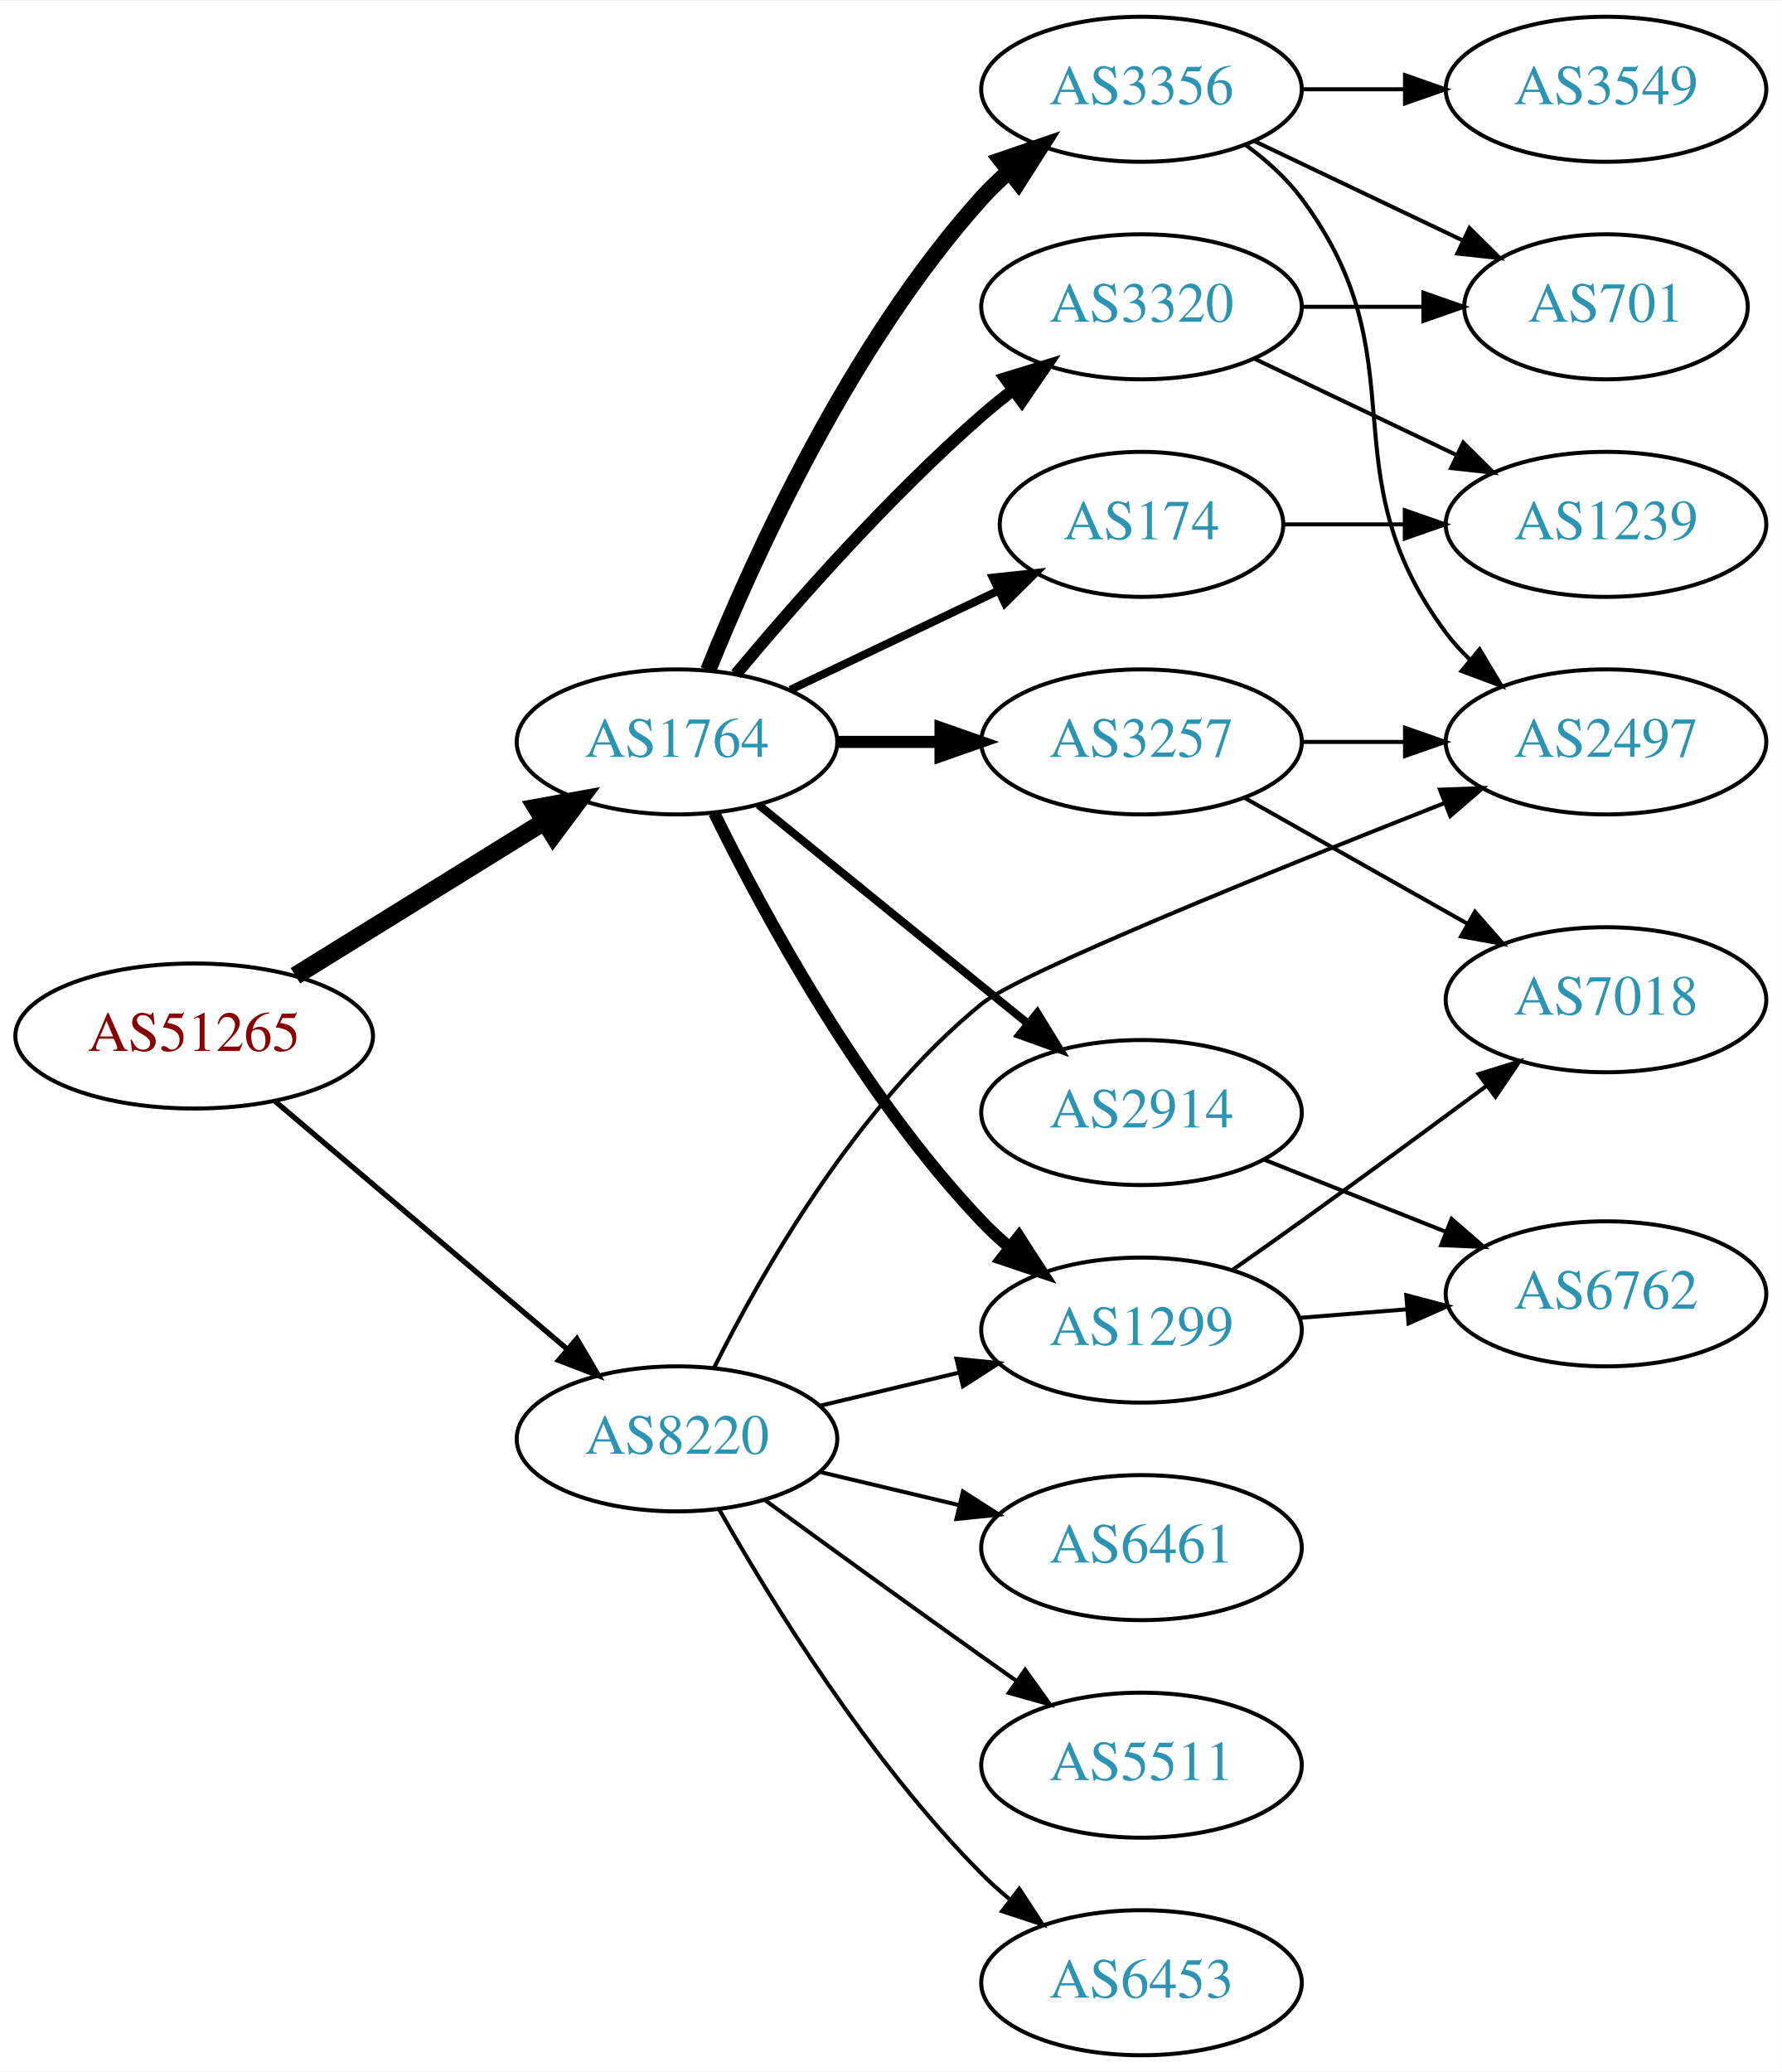
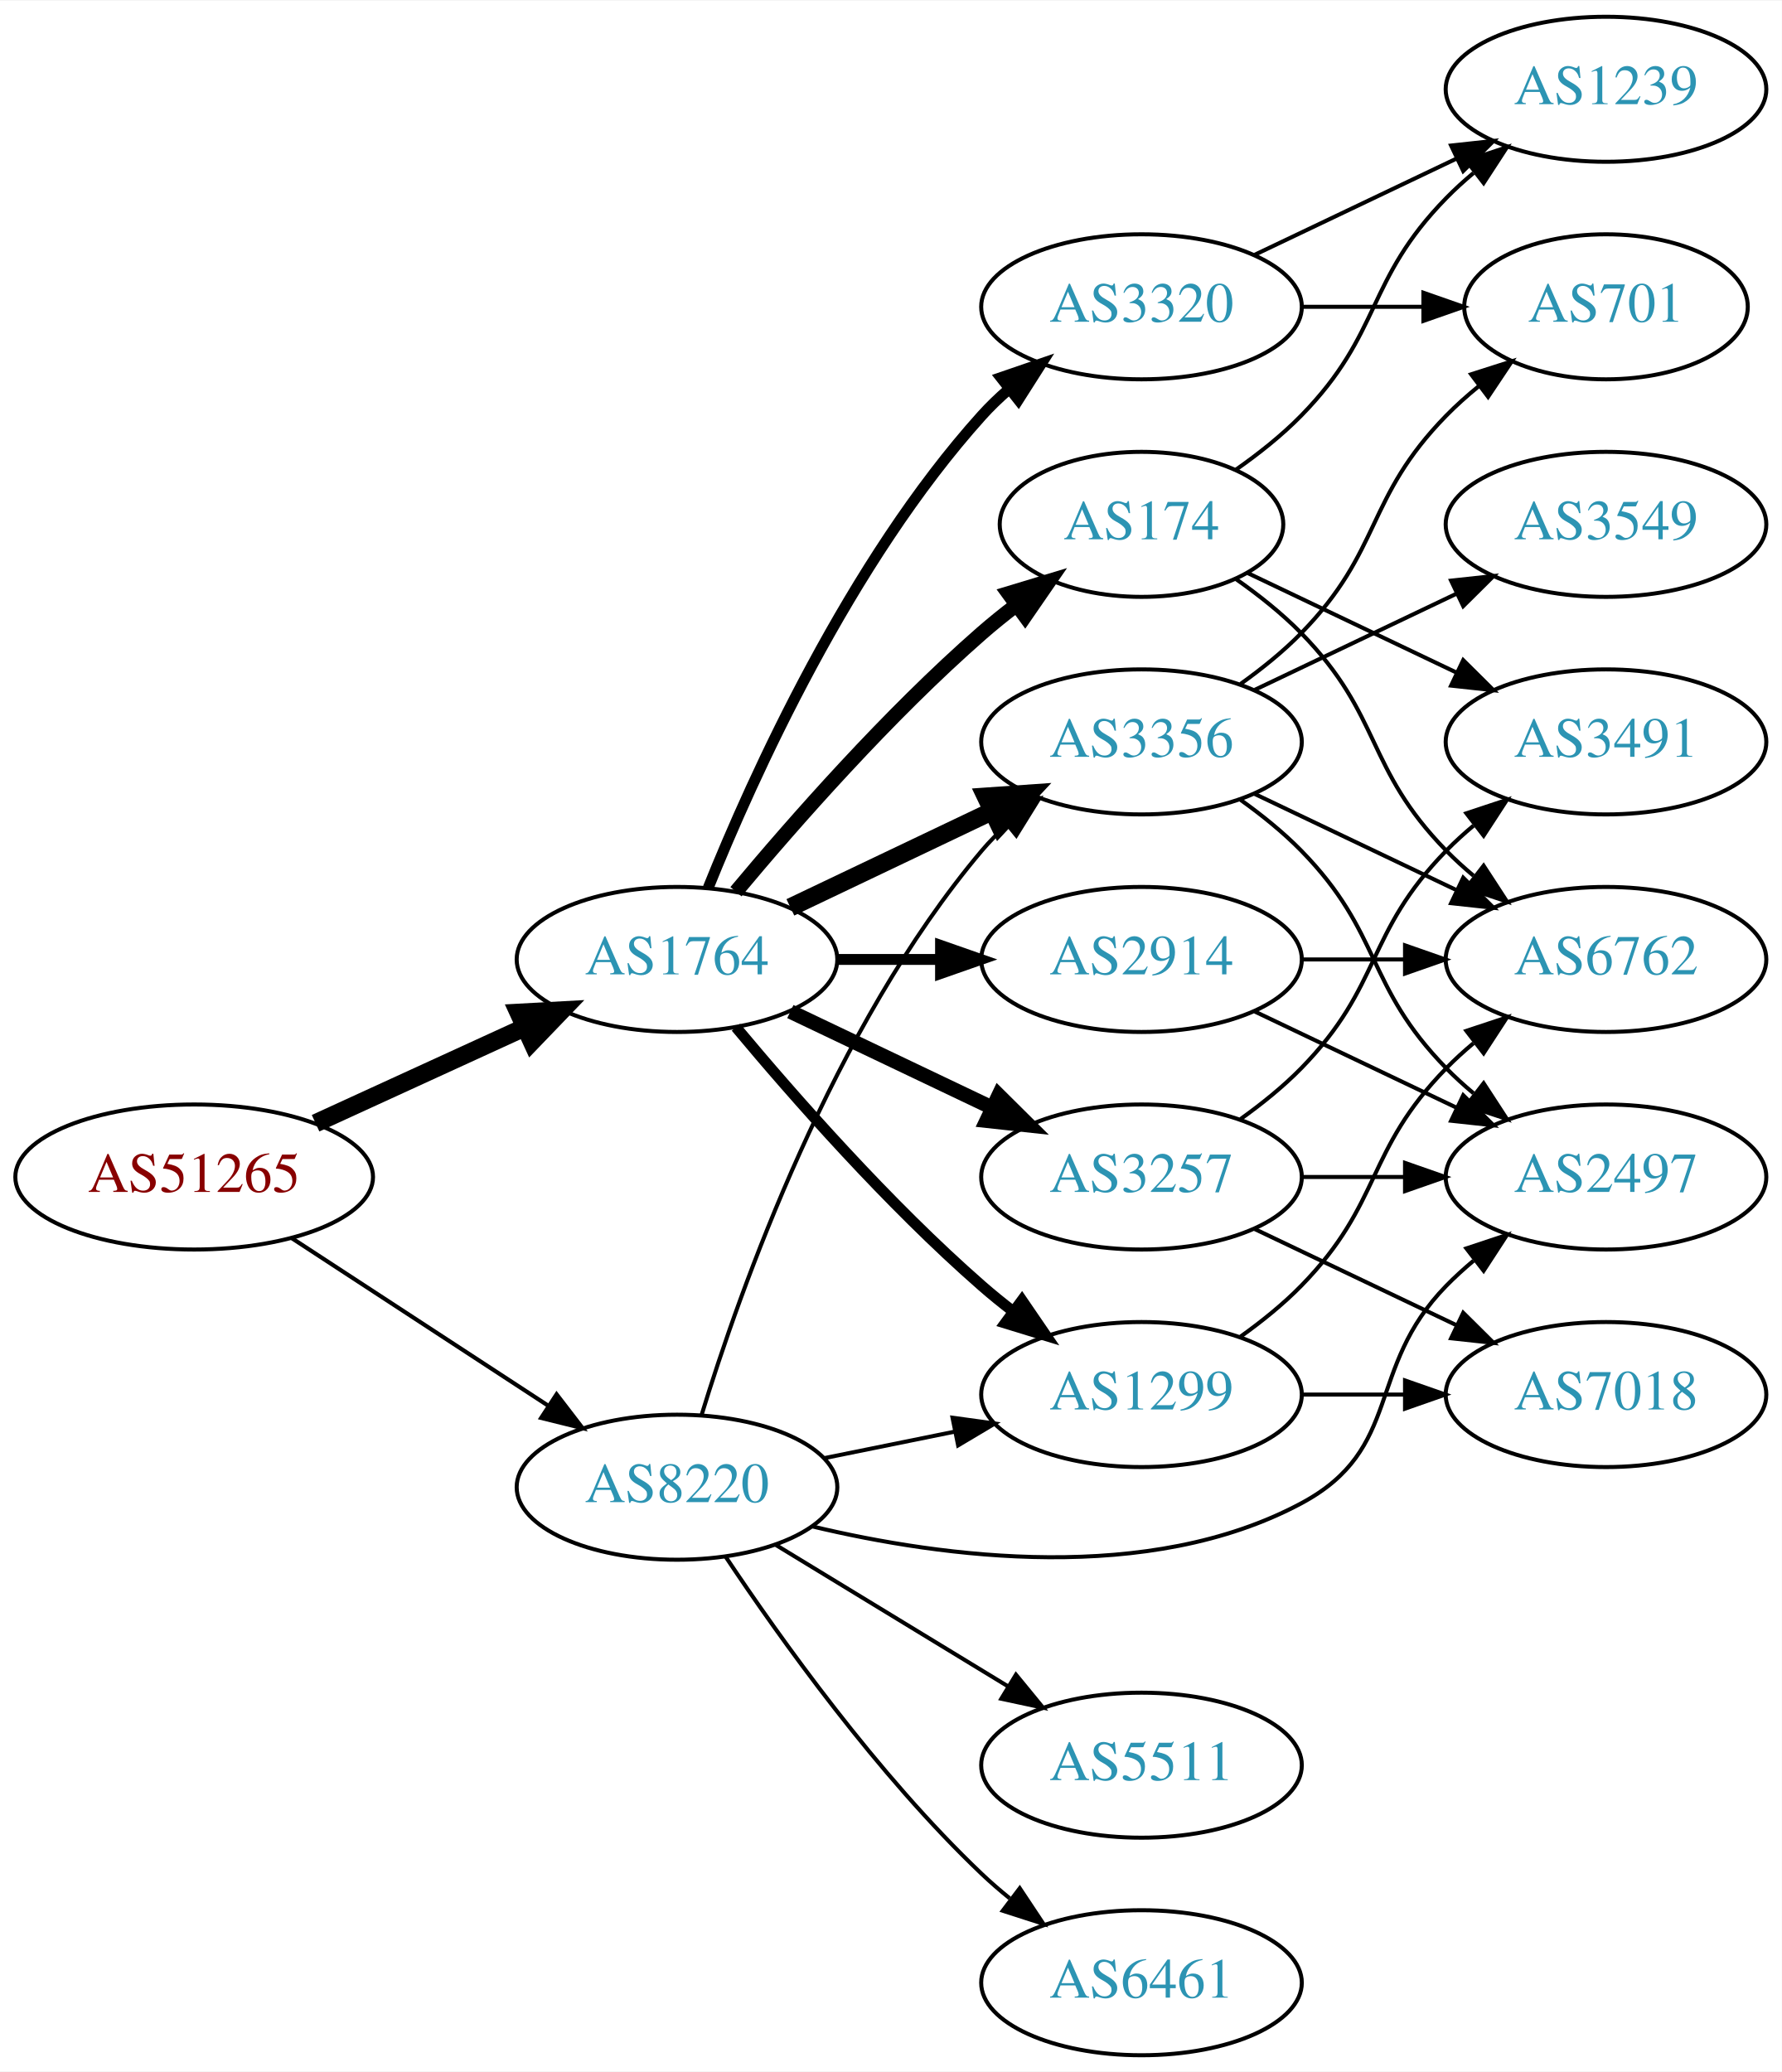
<svg xmlns="http://www.w3.org/2000/svg" xmlns:xlink="http://www.w3.org/1999/xlink" width="442pt" height="514pt" viewBox="0.00 0.00 442.27 514.00">
  <g id="graph0" class="graph" transform="scale(1 1) rotate(0) translate(4 510)">
    <polygon fill="white" stroke="none" points="-4,4 -4,-510 438.271,-510 438.271,4 -4,4" />
    <g id="node1" class="node">
      <g id="a_node1">
        <a xlink:href="/asn/51265" xlink:title="AS51265 ~ Mass Response Service GmbH [AT]">
-           <ellipse fill="#ffffff" stroke="black" cx="44.196" cy="-253" rx="44.393" ry="18" />
-           <text text-anchor="middle" x="44.196" y="-249.3" font-family="Times,serif" font-size="14.00" fill="#880000">AS51265</text>
+           <ellipse fill="#ffffff" stroke="black" cx="44.196" cy="-218" rx="44.393" ry="18" />
+           <text text-anchor="middle" x="44.196" y="-214.3" font-family="Times,serif" font-size="14.00" fill="#880000">AS51265</text>
        </a>
      </g>
    </g>
    <g id="node2" class="node">
      <g id="a_node2">
        <a xlink:href="/asn/1764" xlink:title="AS1764 ~ NEXTLAYER-AS [AT]">
-           <ellipse fill="#ffffff" stroke="black" cx="164.039" cy="-326" rx="39.794" ry="18" />
-           <text text-anchor="middle" x="164.039" y="-322.3" font-family="Times,serif" font-size="14.00" fill="#2c94b3">AS1764</text>
+           <ellipse fill="#ffffff" stroke="black" cx="164.039" cy="-272" rx="39.794" ry="18" />
+           <text text-anchor="middle" x="164.039" y="-268.3" font-family="Times,serif" font-size="14.00" fill="#2c94b3">AS1764</text>
        </a>
      </g>
    </g>
    <g id="edge1" class="edge">
-       <path fill="none" stroke="black" stroke-width="4.5" d="M69.328,-267.949C87.196,-279.018 111.715,-294.206 131.191,-306.271" />
-       <polygon fill="black" stroke="black" stroke-width="4.5" points="129.168,-309.65 139.742,-311.569 133.315,-302.955 129.168,-309.65" />
+       <path fill="none" stroke="black" stroke-width="4.5" d="M74.326,-231.348C89.937,-238.502 109.335,-247.391 126.007,-255.03" />
+       <polygon fill="black" stroke="black" stroke-width="4.5" points="124.727,-258.775 135.459,-259.362 128.008,-251.616 124.727,-258.775" />
    </g>
    <g id="node3" class="node">
      <g id="a_node3">
        <a xlink:href="/asn/8220" xlink:title="AS8220 ~ COLT [GB]">
-           <ellipse fill="#ffffff" stroke="black" cx="164.039" cy="-153" rx="39.794" ry="18" />
-           <text text-anchor="middle" x="164.039" y="-149.3" font-family="Times,serif" font-size="14.00" fill="#2c94b3">AS8220</text>
+           <ellipse fill="#ffffff" stroke="black" cx="164.039" cy="-141" rx="39.794" ry="18" />
+           <text text-anchor="middle" x="164.039" y="-137.3" font-family="Times,serif" font-size="14.00" fill="#2c94b3">AS8220</text>
        </a>
      </g>
    </g>
    <g id="edge2" class="edge">
-       <path fill="none" stroke="black" stroke-width="1.324" d="M64.129,-236.933C83.831,-220.215 114.826,-193.913 136.864,-175.211" />
-       <polygon fill="black" stroke="black" stroke-width="1.324" points="139.181,-177.836 144.541,-168.697 134.651,-172.499 139.181,-177.836" />
+       <path fill="none" stroke="black" stroke-width="1.023" d="M68.478,-202.787C86.708,-190.876 112.229,-174.2 132.163,-161.174" />
+       <polygon fill="black" stroke="black" stroke-width="1.023" points="134.148,-164.059 140.605,-155.659 130.319,-158.199 134.148,-164.059" />
    </g>
    <g id="node4" class="node">
      <g id="a_node4">
-         <a xlink:href="/asn/3356" xlink:title="AS3356 ~ Level 3 Parent, LLC [US]">
-           <ellipse fill="#ffffff" stroke="black" cx="279.332" cy="-488" rx="39.794" ry="18" />
-           <text text-anchor="middle" x="279.332" y="-484.3" font-family="Times,serif" font-size="14.00" fill="#2c94b3">AS3356</text>
+         <a xlink:href="/asn/2914" xlink:title="AS2914 ~ NTT America, Inc. [US]">
+           <ellipse fill="#ffffff" stroke="black" cx="279.332" cy="-272" rx="39.794" ry="18" />
+           <text text-anchor="middle" x="279.332" y="-268.3" font-family="Times,serif" font-size="14.00" fill="#2c94b3">AS2914</text>
        </a>
      </g>
    </g>
    <g id="edge3" class="edge">
-       <path fill="none" stroke="black" stroke-width="4" d="M171.786,-343.787C182.837,-371.243 206.891,-424.578 239.685,-461 241.688,-463.224 243.906,-465.363 246.239,-467.397" />
-       <polygon fill="black" stroke="black" stroke-width="4" points="244.437,-470.433 254.458,-473.873 248.769,-464.935 244.437,-470.433" />
+       <path fill="none" stroke="black" stroke-width="2.7" d="M203.711,-272C211.914,-272 220.678,-272 229.21,-272" />
+       <polygon fill="black" stroke="black" stroke-width="2.7" points="229.449,-275.5 239.449,-272 229.449,-268.5 229.449,-275.5" />
    </g>
    <g id="node5" class="node">
      <g id="a_node5">
-         <a xlink:href="/asn/2914" xlink:title="AS2914 ~ NTT America, Inc. [US]">
-           <ellipse fill="#ffffff" stroke="black" cx="279.332" cy="-234" rx="39.794" ry="18" />
-           <text text-anchor="middle" x="279.332" y="-230.3" font-family="Times,serif" font-size="14.00" fill="#2c94b3">AS2914</text>
+         <a xlink:href="/asn/3356" xlink:title="AS3356 ~ Level 3 Parent, LLC [US]">
+           <ellipse fill="#ffffff" stroke="black" cx="279.332" cy="-326" rx="39.794" ry="18" />
+           <text text-anchor="middle" x="279.332" y="-322.3" font-family="Times,serif" font-size="14.00" fill="#2c94b3">AS3356</text>
        </a>
      </g>
    </g>
    <g id="edge4" class="edge">
-       <path fill="none" stroke="black" stroke-width="2" d="M184.257,-310.393C202.649,-295.458 230.569,-272.786 251.219,-256.017" />
-       <polygon fill="black" stroke="black" stroke-width="2" points="253.462,-258.704 259.019,-249.683 249.05,-253.27 253.462,-258.704" />
+       <path fill="none" stroke="black" stroke-width="4.5" d="M192.175,-284.934C207.169,-292.081 225.99,-301.052 242.213,-308.785" />
+       <polygon fill="black" stroke="black" stroke-width="4.5" points="240.695,-312.423 251.417,-313.171 244.084,-305.314 240.695,-312.423" />
    </g>
    <g id="node6" class="node">
      <g id="a_node6">
-         <a xlink:href="/asn/3257" xlink:title="AS3257 ~ GTT [DE]">
-           <ellipse fill="#ffffff" stroke="black" cx="279.332" cy="-326" rx="39.794" ry="18" />
-           <text text-anchor="middle" x="279.332" y="-322.3" font-family="Times,serif" font-size="14.00" fill="#2c94b3">AS3257</text>
-         </a>
-       </g>
-     </g>
-     <g id="edge5" class="edge">
-       <path fill="none" stroke="black" stroke-width="3" d="M203.711,-326C211.914,-326 220.678,-326 229.21,-326" />
-       <polygon fill="black" stroke="black" stroke-width="3" points="229.449,-329.5 239.449,-326 229.449,-322.5 229.449,-329.5" />
-     </g>
-     <g id="node7" class="node">
-       <g id="a_node7">
        <a xlink:href="/asn/174" xlink:title="AS174 ~ Cogent Communications [US]">
          <ellipse fill="#ffffff" stroke="black" cx="279.332" cy="-380" rx="35.194" ry="18" />
          <text text-anchor="middle" x="279.332" y="-376.3" font-family="Times,serif" font-size="14.00" fill="#2c94b3">AS174</text>
        </a>
      </g>
    </g>
+     <g id="edge5" class="edge">
+       <path fill="none" stroke="black" stroke-width="3.6" d="M178.669,-288.817C192.951,-305.929 216.498,-332.745 239.685,-353 242.355,-355.332 245.228,-357.648 248.158,-359.886" />
+       <polygon fill="black" stroke="black" stroke-width="3.6" points="246.309,-362.87 256.449,-365.939 250.436,-357.216 246.309,-362.87" />
+     </g>
+     <g id="node7" class="node">
+       <g id="a_node7">
+         <a xlink:href="/asn/3257" xlink:title="AS3257 ~ GTT [DE]">
+           <ellipse fill="#ffffff" stroke="black" cx="279.332" cy="-218" rx="39.794" ry="18" />
+           <text text-anchor="middle" x="279.332" y="-214.3" font-family="Times,serif" font-size="14.00" fill="#2c94b3">AS3257</text>
+         </a>
+       </g>
+     </g>
    <g id="edge6" class="edge">
-       <path fill="none" stroke="black" stroke-width="2" d="M192.175,-338.934C207.607,-346.29 227.092,-355.577 243.628,-363.459" />
-       <polygon fill="black" stroke="black" stroke-width="2" points="242.436,-366.768 252.969,-367.911 245.448,-360.449 242.436,-366.768" />
+       <path fill="none" stroke="black" stroke-width="3.6" d="M192.175,-259.066C207.169,-251.919 225.99,-242.948 242.213,-235.215" />
+       <polygon fill="black" stroke="black" stroke-width="3.6" points="243.895,-238.291 251.417,-230.829 240.884,-231.972 243.895,-238.291" />
    </g>
    <g id="node8" class="node">
      <g id="a_node8">
        <a xlink:href="/asn/1299" xlink:title="AS1299 ~ Telia Carrier [EU]">
-           <ellipse fill="#ffffff" stroke="black" cx="279.332" cy="-180" rx="39.794" ry="18" />
-           <text text-anchor="middle" x="279.332" y="-176.3" font-family="Times,serif" font-size="14.00" fill="#2c94b3">AS1299</text>
+           <ellipse fill="#ffffff" stroke="black" cx="279.332" cy="-164" rx="39.794" ry="18" />
+           <text text-anchor="middle" x="279.332" y="-160.3" font-family="Times,serif" font-size="14.00" fill="#2c94b3">AS1299</text>
        </a>
      </g>
    </g>
    <g id="edge7" class="edge">
-       <path fill="none" stroke="black" stroke-width="3" d="M173.271,-308.348C185.361,-283.695 209.759,-238.447 239.685,-207 241.748,-204.832 244.01,-202.733 246.372,-200.727" />
-       <polygon fill="black" stroke="black" stroke-width="3" points="248.895,-203.199 254.645,-194.3 244.601,-197.671 248.895,-203.199" />
+       <path fill="none" stroke="black" stroke-width="2.7" d="M178.669,-255.183C192.951,-238.071 216.498,-211.255 239.685,-191 242.151,-188.846 244.789,-186.706 247.487,-184.628" />
+       <polygon fill="black" stroke="black" stroke-width="2.7" points="249.66,-187.375 255.641,-178.63 245.512,-181.736 249.66,-187.375" />
    </g>
    <g id="node9" class="node">
      <g id="a_node9">
        <a xlink:href="/asn/3320" xlink:title="AS3320 ~ DTAG [DE]">
          <ellipse fill="#ffffff" stroke="black" cx="279.332" cy="-434" rx="39.794" ry="18" />
          <text text-anchor="middle" x="279.332" y="-430.3" font-family="Times,serif" font-size="14.00" fill="#2c94b3">AS3320</text>
        </a>
      </g>
    </g>
    <g id="edge8" class="edge">
-       <path fill="none" stroke="black" stroke-width="3" d="M178.669,-342.817C192.951,-359.929 216.498,-386.745 239.685,-407 242.151,-409.154 244.789,-411.294 247.487,-413.372" />
-       <polygon fill="black" stroke="black" stroke-width="3" points="245.512,-416.264 255.641,-419.37 249.66,-410.625 245.512,-416.264" />
-     </g>
-     <g id="edge21" class="edge">
-       <path fill="none" stroke="black" d="M199.646,-161.248C210.517,-163.838 222.671,-166.735 234.114,-169.462" />
-       <polygon fill="black" stroke="black" points="233.397,-172.889 243.936,-171.803 235.02,-166.08 233.397,-172.889" />
-     </g>
-     <g id="node12" class="node">
-       <g id="a_node12">
+       <path fill="none" stroke="black" stroke-width="2.7" d="M171.786,-289.787C182.837,-317.243 206.891,-370.578 239.685,-407 241.688,-409.224 243.906,-411.363 246.239,-413.397" />
+       <polygon fill="black" stroke="black" stroke-width="2.7" points="244.437,-416.433 254.458,-419.873 248.769,-410.935 244.437,-416.433" />
+     </g>
+     <g id="edge26" class="edge">
+       <path fill="none" stroke="black" d="M170.1,-158.8C179.636,-189.948 202.695,-255.188 239.685,-299 241.566,-301.228 243.672,-303.359 245.904,-305.376" />
+       <polygon fill="black" stroke="black" points="243.853,-308.218 253.833,-311.775 248.249,-302.771 243.853,-308.218" />
+     </g>
+     <g id="edge25" class="edge">
+       <path fill="none" stroke="black" d="M200.574,-148.214C210.803,-150.291 222.104,-152.585 232.846,-154.766" />
+       <polygon fill="black" stroke="black" points="232.425,-158.252 242.922,-156.811 233.818,-151.392 232.425,-158.252" />
+     </g>
+     <g id="node10" class="node">
+       <g id="a_node10">
        <a xlink:href="/asn/2497" xlink:title="AS2497 ~ Internet Initiative Japan Inc. [JP]">
-           <ellipse fill="#ffffff" stroke="black" cx="394.625" cy="-326" rx="39.794" ry="18" />
-           <text text-anchor="middle" x="394.625" y="-322.3" font-family="Times,serif" font-size="14.00" fill="#2c94b3">AS2497</text>
-         </a>
-       </g>
-     </g>
-     <g id="edge22" class="edge">
-       <path fill="none" stroke="black" d="M173.234,-170.634C184.952,-194.134 208.563,-235.689 239.685,-261 249.107,-268.663 312.071,-294.113 354.498,-310.801" />
-       <polygon fill="black" stroke="black" points="353.416,-314.137 364.004,-314.529 355.972,-307.62 353.416,-314.137" />
-     </g>
-     <g id="node16" class="node">
-       <g id="a_node16">
+           <ellipse fill="#ffffff" stroke="black" cx="394.625" cy="-218" rx="39.794" ry="18" />
+           <text text-anchor="middle" x="394.625" y="-214.3" font-family="Times,serif" font-size="14.00" fill="#2c94b3">AS2497</text>
+         </a>
+       </g>
+     </g>
+     <g id="edge29" class="edge">
+       <path fill="none" stroke="black" d="M197.529,-131.292C230.243,-123.466 281.146,-116.753 318.978,-137 344.409,-150.61 334.806,-170.383 354.978,-191 357.071,-193.139 359.354,-195.218 361.731,-197.21" />
+       <polygon fill="black" stroke="black" points="359.974,-200.275 370.031,-203.611 364.249,-194.732 359.974,-200.275" />
+     </g>
+     <g id="node17" class="node">
+       <g id="a_node17">
        <a xlink:href="/asn/5511" xlink:title="AS5511 ~ Orange S.A. [FR]">
          <ellipse fill="#ffffff" stroke="black" cx="279.332" cy="-72" rx="39.794" ry="18" />
          <text text-anchor="middle" x="279.332" y="-68.3" font-family="Times,serif" font-size="14.00" fill="#2c94b3">AS5511</text>
        </a>
      </g>
    </g>
-     <g id="edge20" class="edge">
-       <path fill="none" stroke="black" d="M185.887,-137.778C200.821,-126.909 221.435,-111.975 239.685,-99 242.506,-96.995 245.449,-94.915 248.397,-92.841" />
-       <polygon fill="black" stroke="black" points="250.443,-95.681 256.621,-87.074 246.424,-89.95 250.443,-95.681" />
-     </g>
-     <g id="node17" class="node">
-       <g id="a_node17">
-         <a xlink:href="/asn/6453" xlink:title="AS6453 ~ TATA COMMUNICATIONS (AMERICA) INC [US]">
-           <ellipse fill="#ffffff" stroke="black" cx="279.332" cy="-18" rx="39.794" ry="18" />
-           <text text-anchor="middle" x="279.332" y="-14.3" font-family="Times,serif" font-size="14.00" fill="#2c94b3">AS6453</text>
-         </a>
-       </g>
-     </g>
-     <g id="edge23" class="edge">
-       <path fill="none" stroke="black" d="M174.498,-135.51C187.28,-112.904 211.712,-73.114 239.685,-45 241.796,-42.879 244.092,-40.812 246.477,-38.829" />
-       <polygon fill="black" stroke="black" points="248.993,-41.31 254.793,-32.444 244.73,-35.758 248.993,-41.31" />
+     <g id="edge27" class="edge">
+       <path fill="none" stroke="black" d="M188.513,-126.703C205.223,-116.526 227.878,-102.728 246.255,-91.536" />
+       <polygon fill="black" stroke="black" points="248.167,-94.469 254.887,-86.278 244.526,-88.491 248.167,-94.469" />
    </g>
    <g id="node18" class="node">
      <g id="a_node18">
        <a xlink:href="/asn/6461" xlink:title="AS6461 ~ Zayo Bandwidth [US]">
-           <ellipse fill="#ffffff" stroke="black" cx="279.332" cy="-126" rx="39.794" ry="18" />
-           <text text-anchor="middle" x="279.332" y="-122.3" font-family="Times,serif" font-size="14.00" fill="#2c94b3">AS6461</text>
-         </a>
-       </g>
-     </g>
-     <g id="edge24" class="edge">
-       <path fill="none" stroke="black" d="M199.646,-144.752C210.517,-142.162 222.671,-139.265 234.114,-136.538" />
-       <polygon fill="black" stroke="black" points="235.02,-139.92 243.936,-134.197 233.397,-133.111 235.02,-139.92" />
+           <ellipse fill="#ffffff" stroke="black" cx="279.332" cy="-18" rx="39.794" ry="18" />
+           <text text-anchor="middle" x="279.332" y="-14.3" font-family="Times,serif" font-size="14.00" fill="#2c94b3">AS6461</text>
+         </a>
+       </g>
+     </g>
+     <g id="edge28" class="edge">
+       <path fill="none" stroke="black" d="M176.081,-123.789C189.573,-103.542 213.82,-69.576 239.685,-45 241.855,-42.939 244.193,-40.916 246.607,-38.961" />
+       <polygon fill="black" stroke="black" points="249.112,-41.455 254.974,-32.63 244.888,-35.873 249.112,-41.455" />
+     </g>
+     <g id="edge9" class="edge">
+       <path fill="none" stroke="black" d="M307.468,-259.066C322.462,-251.919 341.283,-242.948 357.506,-235.215" />
+       <polygon fill="black" stroke="black" points="359.188,-238.291 366.71,-230.829 356.177,-231.972 359.188,-238.291" />
    </g>
    <g id="node11" class="node">
      <g id="a_node11">
+         <a xlink:href="/asn/6762" xlink:title="AS6762 ~ TELECOM ITALIA SPARKLE S.p.A. [IT]">
+           <ellipse fill="#ffffff" stroke="black" cx="394.625" cy="-272" rx="39.794" ry="18" />
+           <text text-anchor="middle" x="394.625" y="-268.3" font-family="Times,serif" font-size="14.00" fill="#2c94b3">AS6762</text>
+         </a>
+       </g>
+     </g>
+     <g id="edge10" class="edge">
+       <path fill="none" stroke="black" d="M319.004,-272C327.207,-272 335.971,-272 344.503,-272" />
+       <polygon fill="black" stroke="black" points="344.742,-275.5 354.742,-272 344.742,-268.5 344.742,-275.5" />
+     </g>
+     <g id="edge17" class="edge">
+       <path fill="none" stroke="black" d="M303.926,-311.611C309.182,-307.852 314.513,-303.563 318.978,-299 339.151,-278.383 334.806,-265.617 354.978,-245 357.071,-242.861 359.354,-240.782 361.731,-238.79" />
+       <polygon fill="black" stroke="black" points="364.249,-241.268 370.031,-232.389 359.974,-235.725 364.249,-241.268" />
+     </g>
+     <g id="edge15" class="edge">
+       <path fill="none" stroke="black" d="M307.468,-313.066C322.462,-305.919 341.283,-296.948 357.506,-289.215" />
+       <polygon fill="black" stroke="black" points="359.188,-292.291 366.71,-284.829 356.177,-285.972 359.188,-292.291" />
+     </g>
+     <g id="node14" class="node">
+       <g id="a_node14">
        <a xlink:href="/asn/3549" xlink:title="AS3549 ~ Level 3 Parent, LLC [US]">
-           <ellipse fill="#ffffff" stroke="black" cx="394.625" cy="-488" rx="39.794" ry="18" />
-           <text text-anchor="middle" x="394.625" y="-484.3" font-family="Times,serif" font-size="14.00" fill="#2c94b3">AS3549</text>
-         </a>
-       </g>
-     </g>
-     <g id="edge10" class="edge">
-       <path fill="none" stroke="black" d="M319.004,-488C327.207,-488 335.971,-488 344.503,-488" />
-       <polygon fill="black" stroke="black" points="344.742,-491.5 354.742,-488 344.742,-484.5 344.742,-491.5" />
-     </g>
-     <g id="edge11" class="edge">
-       <path fill="none" stroke="black" d="M305.262,-474.118C310.338,-470.389 315.256,-465.984 318.978,-461 349.249,-420.458 324.707,-393.542 354.978,-353 356.723,-350.664 358.73,-348.455 360.893,-346.383" />
-       <polygon fill="black" stroke="black" points="363.253,-348.973 368.694,-339.882 358.771,-343.595 363.253,-348.973" />
-     </g>
-     <g id="node13" class="node">
-       <g id="a_node13">
+           <ellipse fill="#ffffff" stroke="black" cx="394.625" cy="-380" rx="39.794" ry="18" />
+           <text text-anchor="middle" x="394.625" y="-376.3" font-family="Times,serif" font-size="14.00" fill="#2c94b3">AS3549</text>
+         </a>
+       </g>
+     </g>
+     <g id="edge14" class="edge">
+       <path fill="none" stroke="black" d="M307.468,-338.934C322.462,-346.081 341.283,-355.052 357.506,-362.785" />
+       <polygon fill="black" stroke="black" points="356.177,-366.028 366.71,-367.171 359.188,-359.709 356.177,-366.028" />
+     </g>
+     <g id="node15" class="node">
+       <g id="a_node15">
        <a xlink:href="/asn/701" xlink:title="AS701 ~ UUNET [US]">
          <ellipse fill="#ffffff" stroke="black" cx="394.625" cy="-434" rx="35.194" ry="18" />
          <text text-anchor="middle" x="394.625" y="-430.3" font-family="Times,serif" font-size="14.00" fill="#2c94b3">AS701</text>
        </a>
      </g>
    </g>
+     <g id="edge16" class="edge">
+       <path fill="none" stroke="black" d="M303.926,-340.389C309.182,-344.148 314.513,-348.437 318.978,-353 339.151,-373.617 334.806,-386.383 354.978,-407 357.457,-409.534 360.204,-411.983 363.056,-414.304" />
+       <polygon fill="black" stroke="black" points="361.148,-417.248 371.242,-420.468 365.359,-411.657 361.148,-417.248" />
+     </g>
+     <g id="edge11" class="edge">
+       <path fill="none" stroke="black" d="M302.714,-366.468C308.356,-362.51 314.17,-357.914 318.978,-353 339.151,-332.383 334.806,-319.617 354.978,-299 357.071,-296.861 359.354,-294.782 361.731,-292.79" />
+       <polygon fill="black" stroke="black" points="364.249,-295.268 370.031,-286.389 359.974,-289.725 364.249,-295.268" />
+     </g>
+     <g id="node12" class="node">
+       <g id="a_node12">
+         <a xlink:href="/asn/3491" xlink:title="AS3491 ~ PCCW Global, Inc. [US]">
+           <ellipse fill="#ffffff" stroke="black" cx="394.625" cy="-326" rx="39.794" ry="18" />
+           <text text-anchor="middle" x="394.625" y="-322.3" font-family="Times,serif" font-size="14.00" fill="#2c94b3">AS3491</text>
+         </a>
+       </g>
+     </g>
    <g id="edge12" class="edge">
-       <path fill="none" stroke="black" d="M307.468,-475.066C322.9,-467.71 342.385,-458.423 358.92,-450.541" />
-       <polygon fill="black" stroke="black" points="360.741,-453.551 368.262,-446.089 357.729,-447.232 360.741,-453.551" />
-     </g>
-     <g id="node14" class="node">
-       <g id="a_node14">
-         <a xlink:href="/asn/6762" xlink:title="AS6762 ~ TELECOM ITALIA SPARKLE S.p.A. [IT]">
-           <ellipse fill="#ffffff" stroke="black" cx="394.625" cy="-189" rx="39.794" ry="18" />
-           <text text-anchor="middle" x="394.625" y="-185.3" font-family="Times,serif" font-size="14.00" fill="#2c94b3">AS6762</text>
+       <path fill="none" stroke="black" d="M305.757,-367.881C321.059,-360.587 340.783,-351.186 357.665,-343.14" />
+       <polygon fill="black" stroke="black" points="359.184,-346.293 366.705,-338.831 356.172,-339.974 359.184,-346.293" />
+     </g>
+     <g id="node13" class="node">
+       <g id="a_node13">
+         <a xlink:href="/asn/1239" xlink:title="AS1239 ~ Sprint [US]">
+           <ellipse fill="#ffffff" stroke="black" cx="394.625" cy="-488" rx="39.794" ry="18" />
+           <text text-anchor="middle" x="394.625" y="-484.3" font-family="Times,serif" font-size="14.00" fill="#2c94b3">AS1239</text>
        </a>
      </g>
    </g>
    <g id="edge13" class="edge">
-       <path fill="none" stroke="black" d="M309.802,-222.294C323.57,-216.826 340.146,-210.242 354.909,-204.378" />
-       <polygon fill="black" stroke="black" points="356.3,-207.591 364.301,-200.647 353.716,-201.086 356.3,-207.591" />
-     </g>
-     <g id="edge15" class="edge">
-       <path fill="none" stroke="black" d="M319.004,-326C327.207,-326 335.971,-326 344.503,-326" />
-       <polygon fill="black" stroke="black" points="344.742,-329.5 354.742,-326 344.742,-322.5 344.742,-329.5" />
-     </g>
-     <g id="node15" class="node">
-       <g id="a_node15">
+       <path fill="none" stroke="black" d="M302.714,-393.532C308.356,-397.49 314.17,-402.086 318.978,-407 339.151,-427.617 334.806,-440.383 354.978,-461 357.071,-463.139 359.354,-465.218 361.731,-467.21" />
+       <polygon fill="black" stroke="black" points="359.974,-470.275 370.031,-473.611 364.249,-464.732 359.974,-470.275" />
+     </g>
+     <g id="edge20" class="edge">
+       <path fill="none" stroke="black" d="M319.004,-218C327.207,-218 335.971,-218 344.503,-218" />
+       <polygon fill="black" stroke="black" points="344.742,-221.5 354.742,-218 344.742,-214.5 344.742,-221.5" />
+     </g>
+     <g id="edge19" class="edge">
+       <path fill="none" stroke="black" d="M303.926,-232.389C309.182,-236.148 314.513,-240.437 318.978,-245 339.151,-265.617 334.806,-278.383 354.978,-299 357.071,-301.139 359.354,-303.218 361.731,-305.21" />
+       <polygon fill="black" stroke="black" points="359.974,-308.275 370.031,-311.611 364.249,-302.732 359.974,-308.275" />
+     </g>
+     <g id="node16" class="node">
+       <g id="a_node16">
        <a xlink:href="/asn/7018" xlink:title="AS7018 ~ AT&amp;T Services, Inc. [US]">
-           <ellipse fill="#ffffff" stroke="black" cx="394.625" cy="-262" rx="39.794" ry="18" />
-           <text text-anchor="middle" x="394.625" y="-258.3" font-family="Times,serif" font-size="14.00" fill="#2c94b3">AS7018</text>
-         </a>
-       </g>
-     </g>
-     <g id="edge14" class="edge">
-       <path fill="none" stroke="black" d="M304.914,-312.113C321.097,-302.971 342.484,-290.889 360.204,-280.879" />
-       <polygon fill="black" stroke="black" points="362.104,-283.826 369.09,-275.86 358.661,-277.731 362.104,-283.826" />
-     </g>
-     <g id="node10" class="node">
-       <g id="a_node10">
-         <a xlink:href="/asn/1239" xlink:title="AS1239 ~ Sprint [US]">
-           <ellipse fill="#ffffff" stroke="black" cx="394.625" cy="-380" rx="39.794" ry="18" />
-           <text text-anchor="middle" x="394.625" y="-376.3" font-family="Times,serif" font-size="14.00" fill="#2c94b3">AS1239</text>
-         </a>
-       </g>
-     </g>
-     <g id="edge9" class="edge">
-       <path fill="none" stroke="black" d="M314.631,-380C324.008,-380 334.358,-380 344.393,-380" />
-       <polygon fill="black" stroke="black" points="344.681,-383.5 354.681,-380 344.681,-376.5 344.681,-383.5" />
-     </g>
-     <g id="edge17" class="edge">
-       <path fill="none" stroke="black" d="M318.687,-183.047C327.177,-183.721 336.281,-184.445 345.115,-185.146" />
-       <polygon fill="black" stroke="black" points="345.062,-188.653 355.308,-185.956 345.617,-181.675 345.062,-188.653" />
-     </g>
-     <g id="edge16" class="edge">
-       <path fill="none" stroke="black" d="M302.066,-195.041C307.6,-198.911 313.525,-203.087 318.978,-207 334.25,-217.958 351.119,-230.362 364.953,-240.613" />
-       <polygon fill="black" stroke="black" points="363.016,-243.535 373.132,-246.686 367.189,-237.915 363.016,-243.535" />
+           <ellipse fill="#ffffff" stroke="black" cx="394.625" cy="-164" rx="39.794" ry="18" />
+           <text text-anchor="middle" x="394.625" y="-160.3" font-family="Times,serif" font-size="14.00" fill="#2c94b3">AS7018</text>
+         </a>
+       </g>
    </g>
    <g id="edge18" class="edge">
-       <path fill="none" stroke="black" d="M307.468,-421.066C322.462,-413.919 341.283,-404.948 357.506,-397.215" />
-       <polygon fill="black" stroke="black" points="359.188,-400.291 366.71,-392.829 356.177,-393.972 359.188,-400.291" />
-     </g>
-     <g id="edge19" class="edge">
+       <path fill="none" stroke="black" d="M307.468,-205.066C322.462,-197.919 341.283,-188.948 357.506,-181.215" />
+       <polygon fill="black" stroke="black" points="359.188,-184.291 366.71,-176.829 356.177,-177.972 359.188,-184.291" />
+     </g>
+     <g id="edge21" class="edge">
+       <path fill="none" stroke="black" d="M303.926,-178.389C309.182,-182.148 314.513,-186.437 318.978,-191 339.151,-211.617 334.806,-224.383 354.978,-245 357.071,-247.139 359.354,-249.218 361.731,-251.21" />
+       <polygon fill="black" stroke="black" points="359.974,-254.275 370.031,-257.611 364.249,-248.732 359.974,-254.275" />
+     </g>
+     <g id="edge22" class="edge">
+       <path fill="none" stroke="black" d="M319.004,-164C327.207,-164 335.971,-164 344.503,-164" />
+       <polygon fill="black" stroke="black" points="344.742,-167.5 354.742,-164 344.742,-160.5 344.742,-167.5" />
+     </g>
+     <g id="edge24" class="edge">
+       <path fill="none" stroke="black" d="M307.468,-446.934C322.462,-454.081 341.283,-463.052 357.506,-470.785" />
+       <polygon fill="black" stroke="black" points="356.177,-474.028 366.71,-475.171 359.188,-467.709 356.177,-474.028" />
+     </g>
+     <g id="edge23" class="edge">
      <path fill="none" stroke="black" d="M319.004,-434C328.709,-434 339.2,-434 349.163,-434" />
      <polygon fill="black" stroke="black" points="349.299,-437.5 359.299,-434 349.299,-430.5 349.299,-437.5" />
    </g>
  </g>
</svg>
